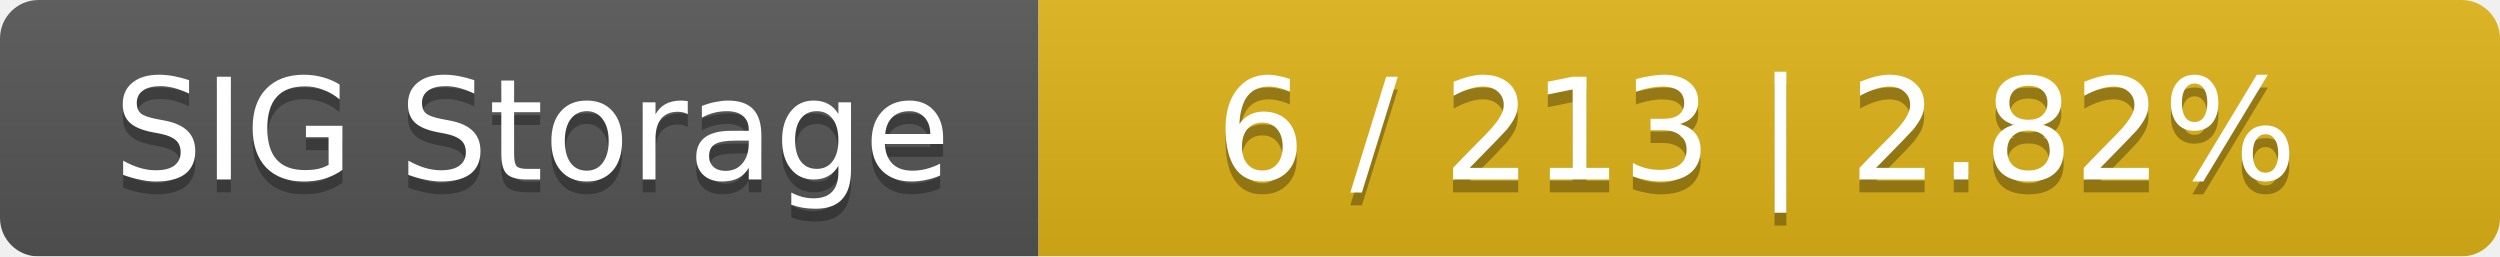
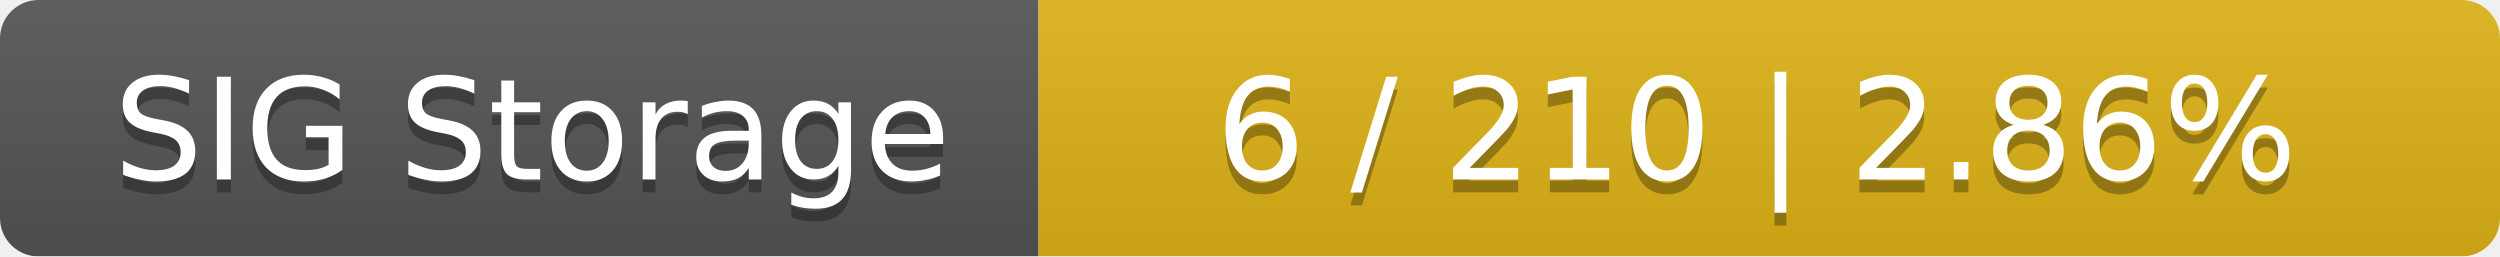
<svg xmlns="http://www.w3.org/2000/svg" width="195" height="20">
  <linearGradient id="smooth" x2="0" y2="100%">
    <stop offset="0" stop-color="#bbb" stop-opacity=".1" />
    <stop offset="1" stop-opacity=".1" />
  </linearGradient>
  <mask id="round">
    <rect width="195" height="20" rx="3" fill="#fff" />
  </mask>
  <g mask="url(#round)">
    <rect width="81" height="20" fill="#555" />
    <rect x="81" width="114" height="20" fill="#dfb317" />
    <rect width="195" height="20" fill="url(#smooth)" />
  </g>
  <g fill="#fff" text-anchor="middle" font-family="DejaVu Sans,Verdana,Geneva,sans-serif" font-size="11">
    <text x="41.5" y="15" fill="#010101" fill-opacity=".3">SIG Storage</text>
    <text x="41.5" y="14">SIG Storage</text>
-     <text x="137" y="15" fill="#010101" fill-opacity=".3">6 / 213    |    2.82%</text>
-     <text x="137" y="14">6 / 213    |    2.82%</text>
+     <text x="137" y="15" fill="#010101" fill-opacity=".3">6 / 210    |    2.86%</text>
+     <text x="137" y="14">6 / 210    |    2.86%</text>
  </g>
</svg>
